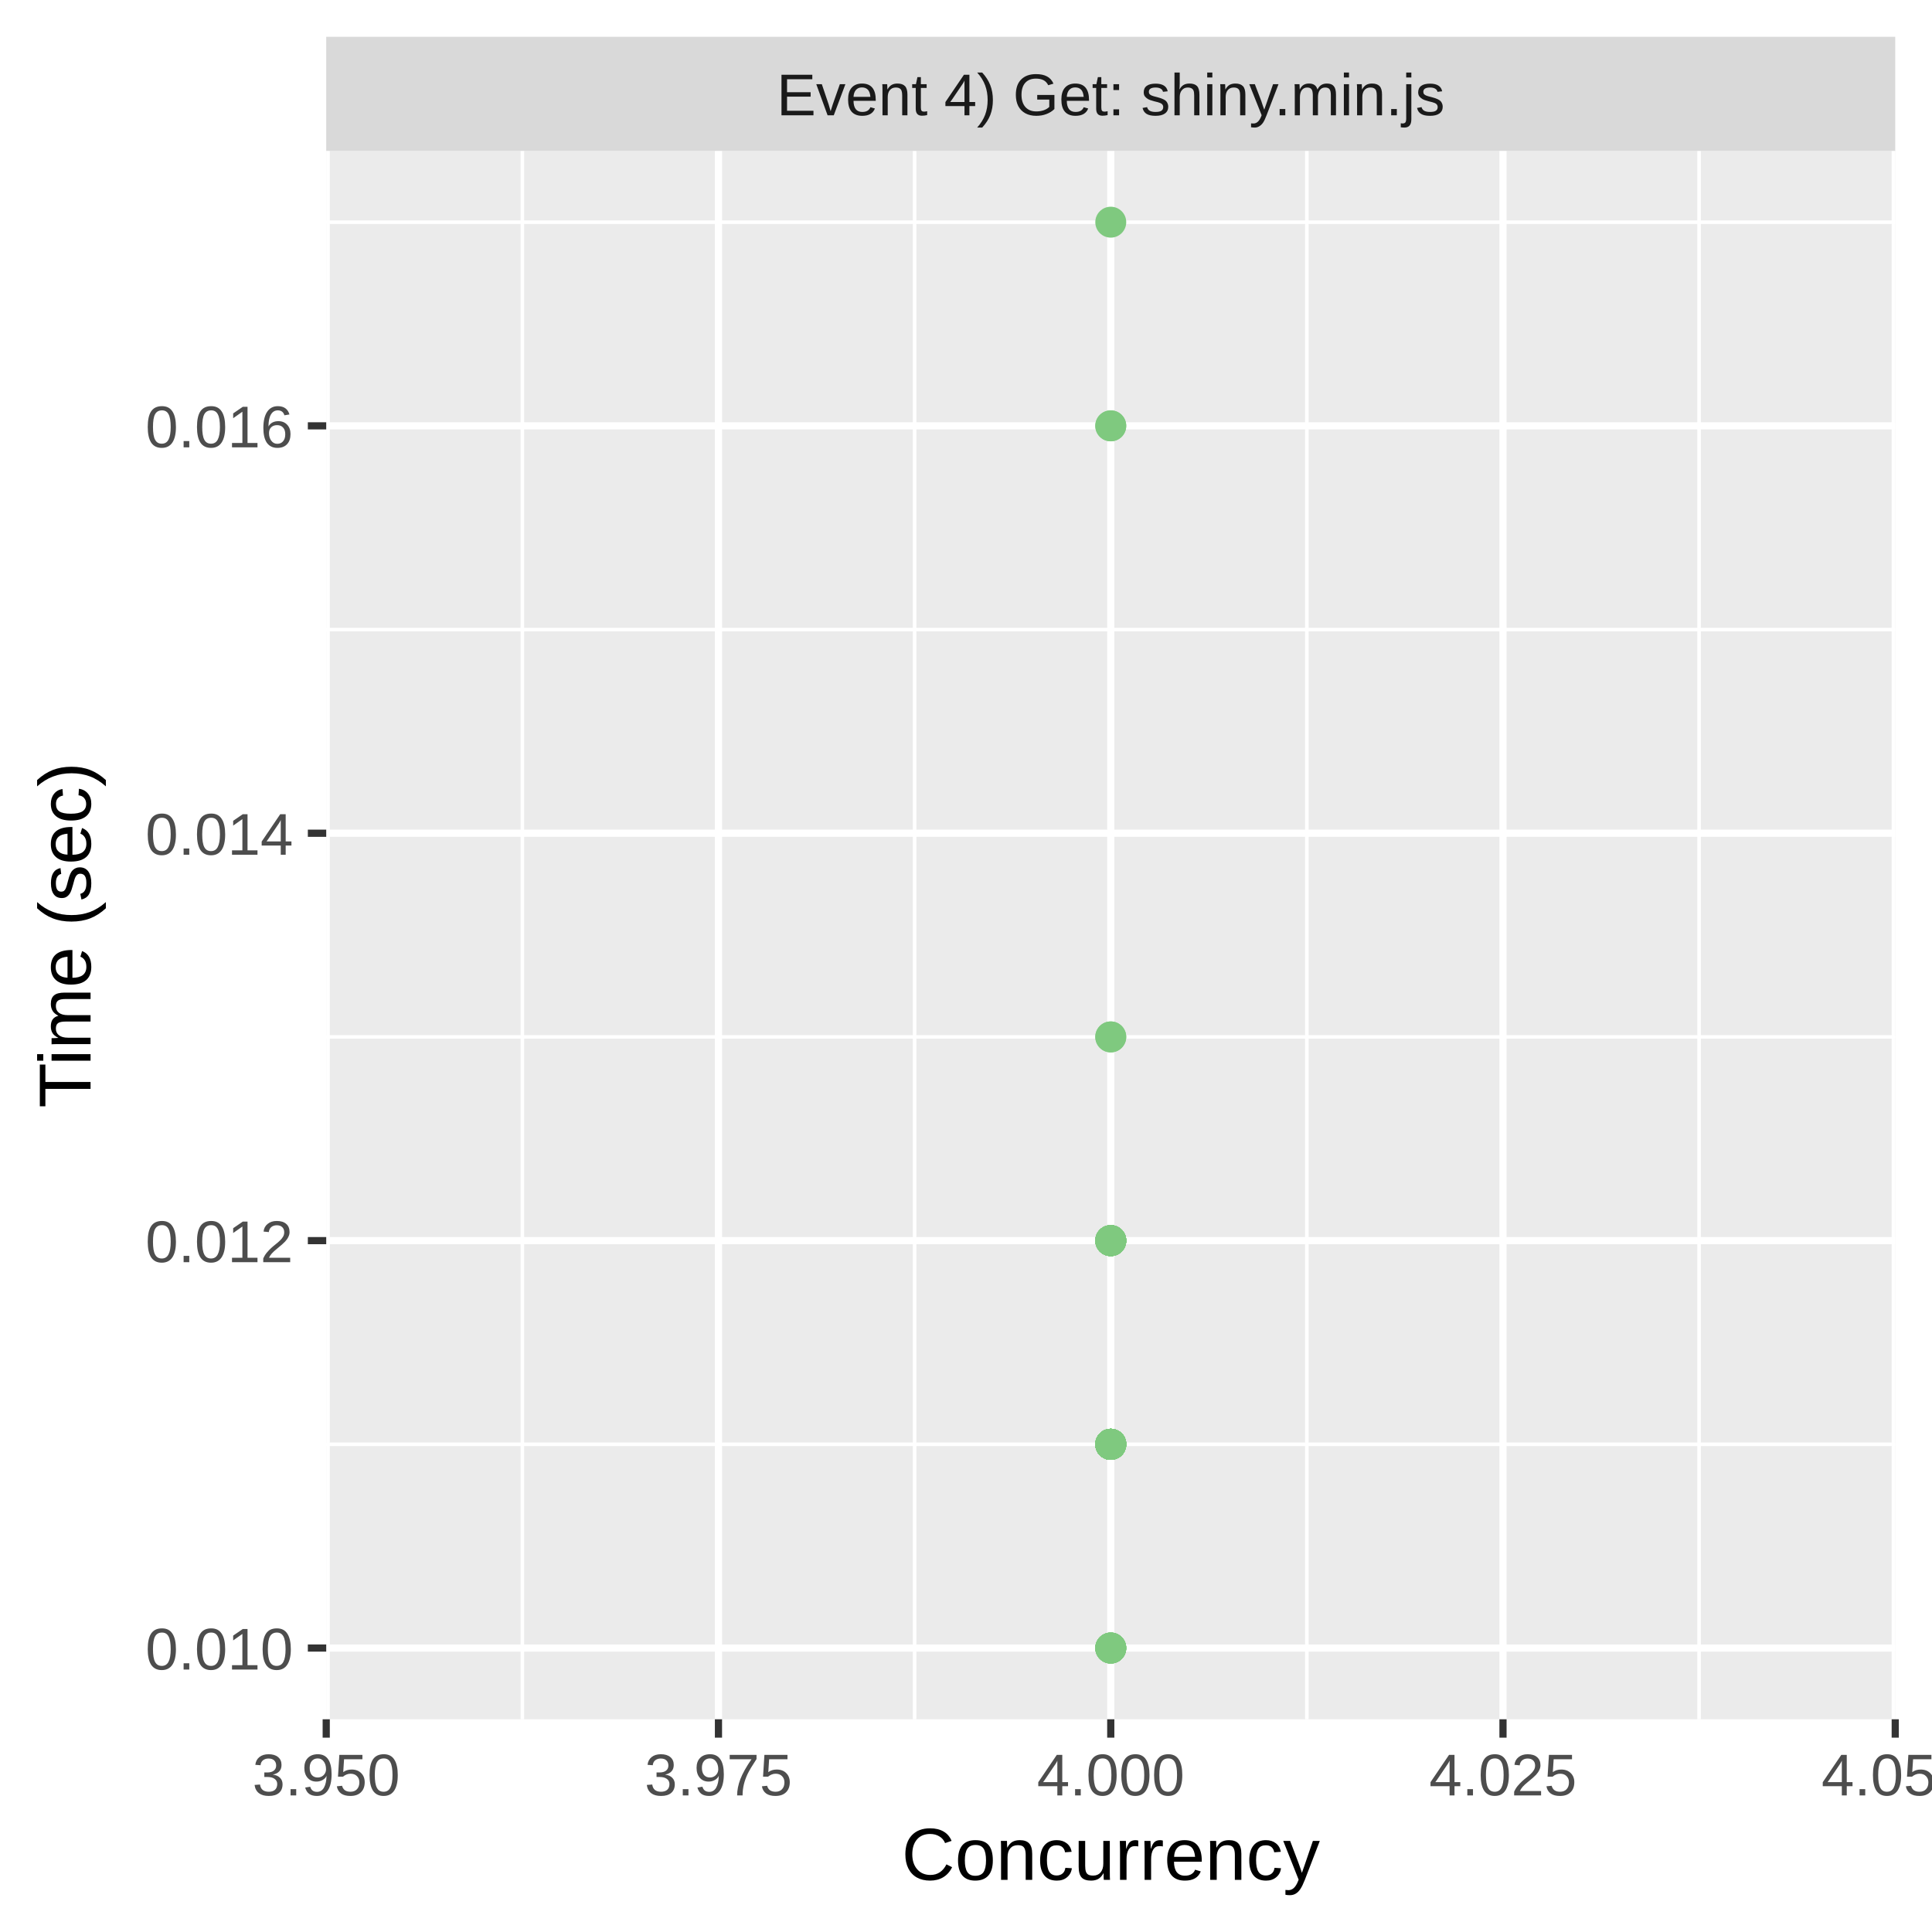
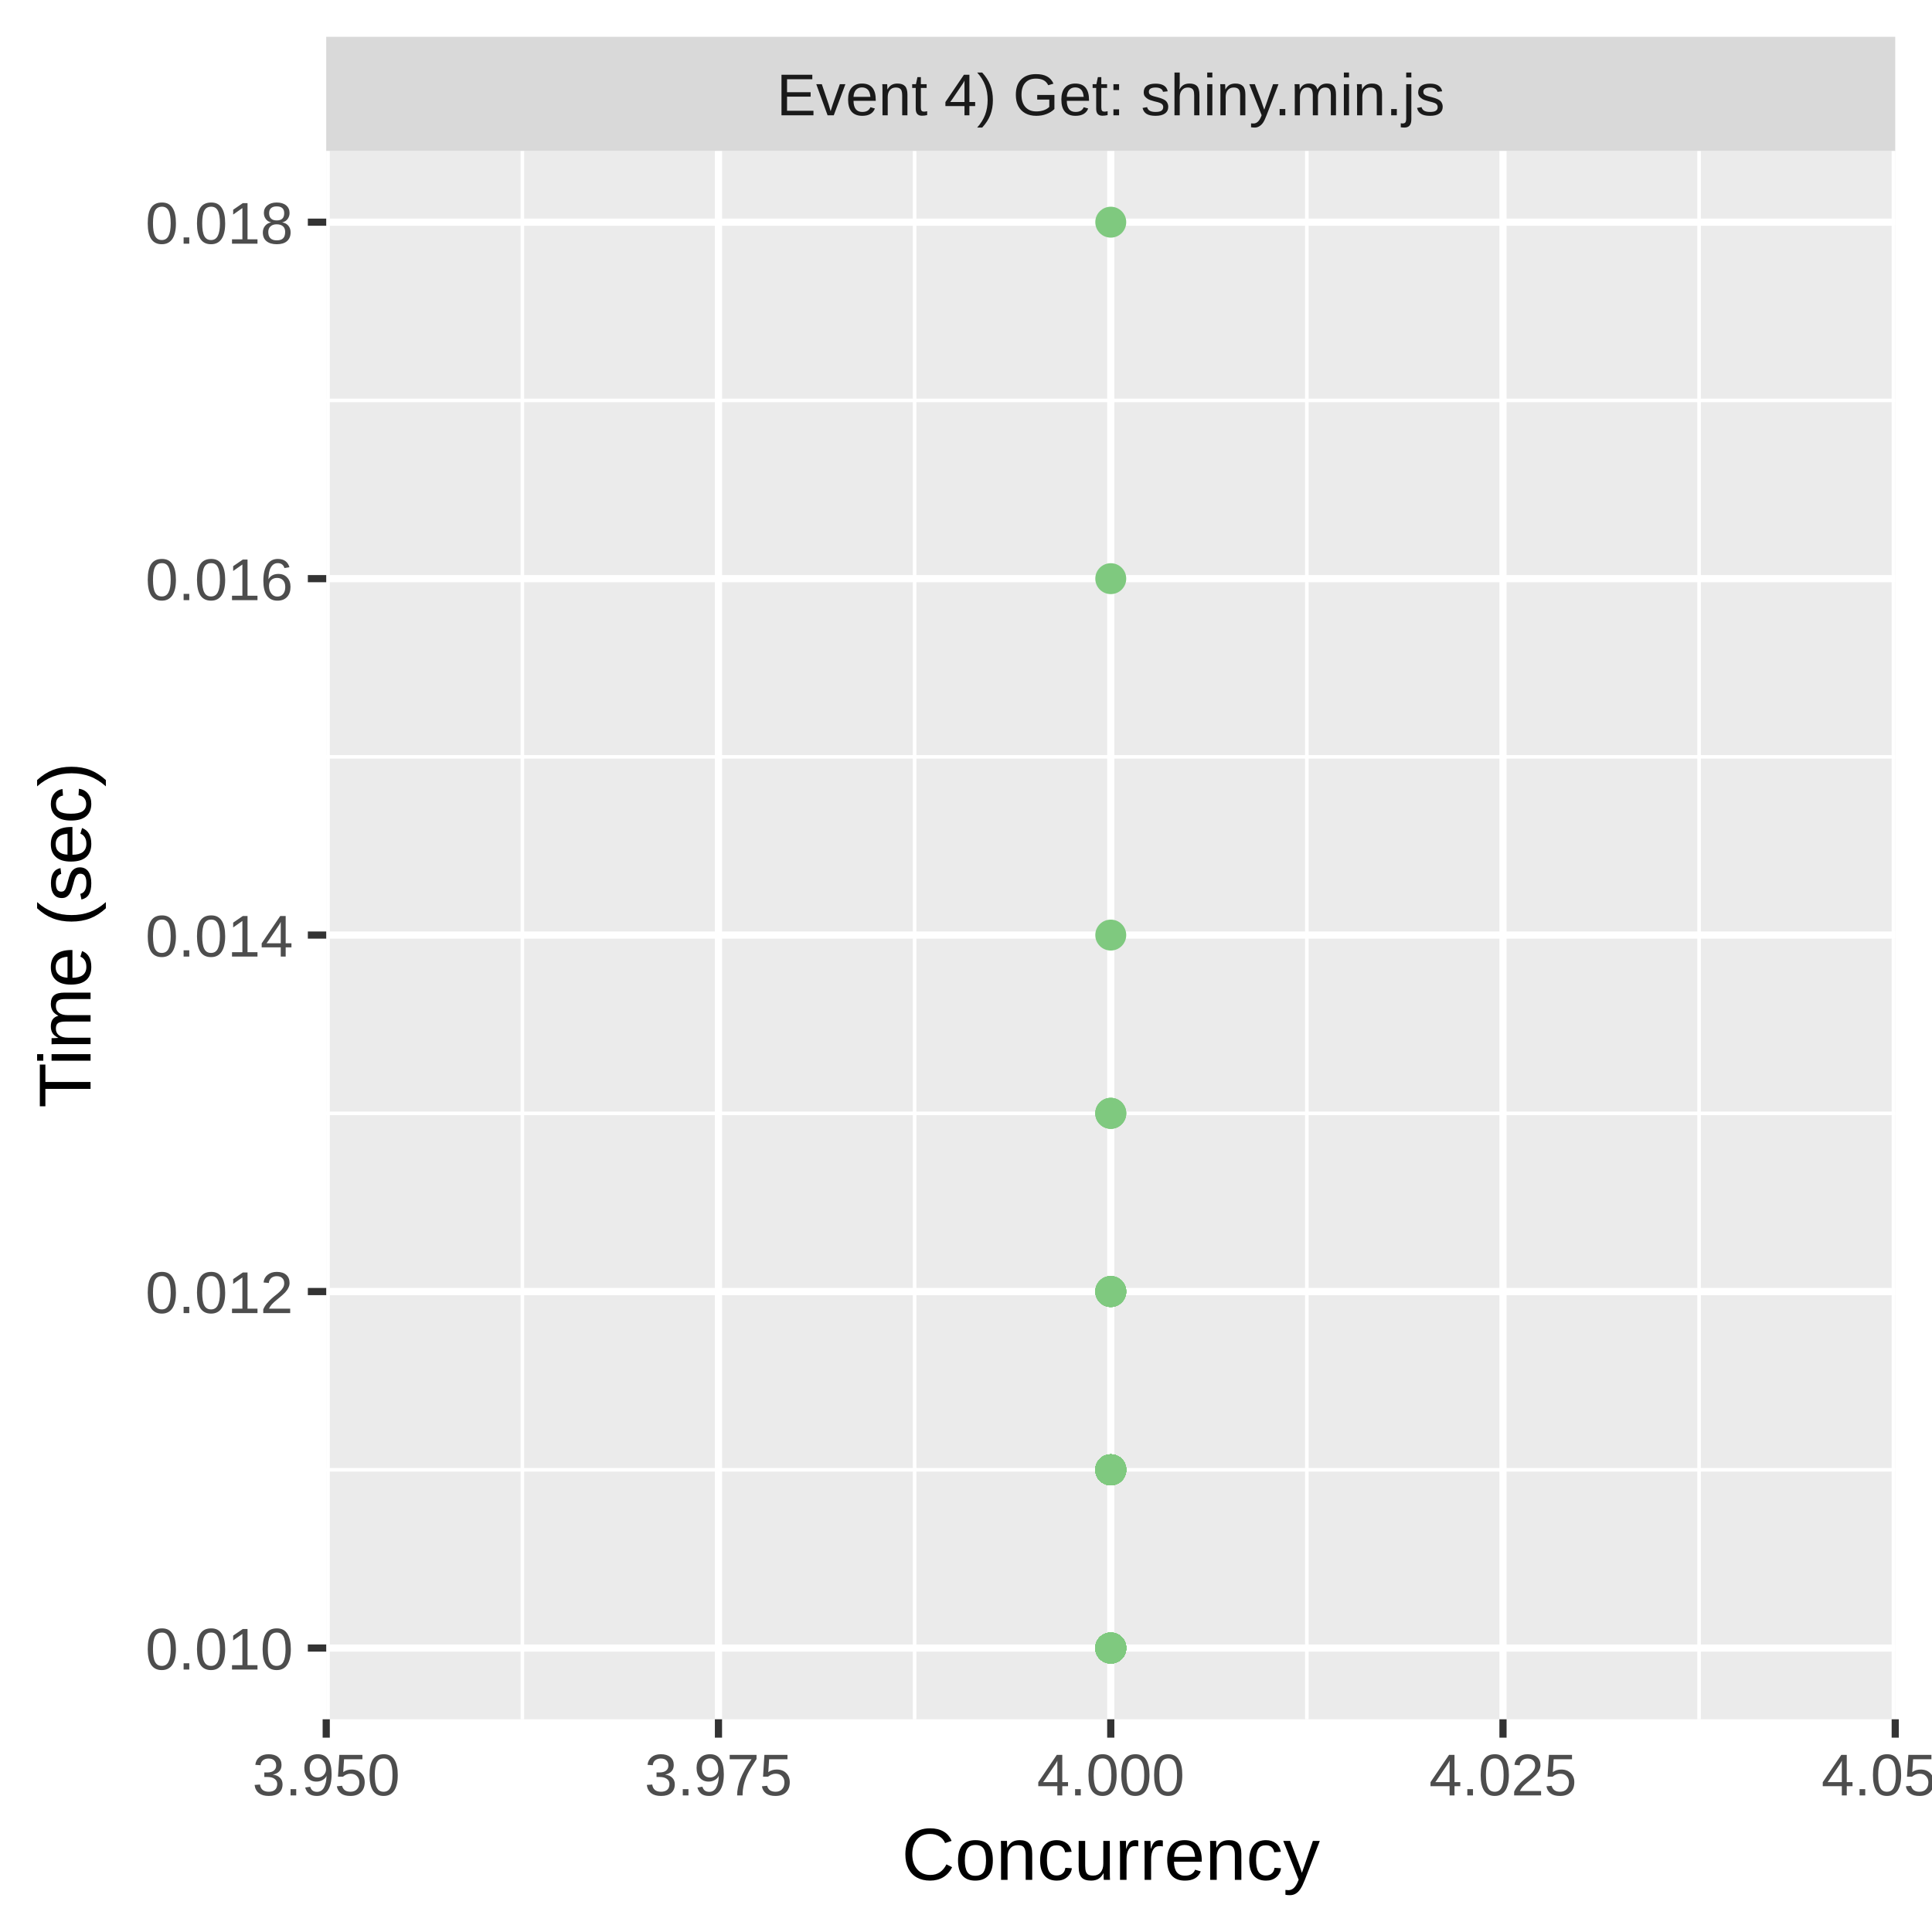
<svg xmlns="http://www.w3.org/2000/svg" class="svglite" width="288.00pt" height="288.00pt" viewBox="0 0 288.00 288.00">
  <defs>
    <style type="text/css">
    .svglite line, .svglite polyline, .svglite polygon, .svglite path, .svglite rect, .svglite circle {
      fill: none;
      stroke: #000000;
      stroke-linecap: round;
      stroke-linejoin: round;
      stroke-miterlimit: 10.00;
    }
    .svglite text {
      white-space: pre;
    }
  </style>
  </defs>
  <rect width="100%" height="100%" style="stroke: none; fill: #FFFFFF;" />
  <defs>
    <clipPath id="cpMC4wMHwyODguMDB8MC4wMHwyODguMDA=">
      <rect x="0.00" y="0.00" width="288.00" height="288.00" />
    </clipPath>
  </defs>
  <g clip-path="url(#cpMC4wMHwyODguMDB8MC4wMHwyODguMDA=)">
    <rect x="0.00" y="0.00" width="288.00" height="288.00" style="stroke-width: 1.07; stroke: #FFFFFF; fill: #FFFFFF;" />
  </g>
  <defs>
    <clipPath id="cpNDguNjN8MjgyLjUyfDIyLjQ5fDI1Ni4yOQ==">
      <rect x="48.63" y="22.49" width="233.89" height="233.80" />
    </clipPath>
  </defs>
  <g clip-path="url(#cpNDguNjN8MjgyLjUyfDIyLjQ5fDI1Ni4yOQ==)">
    <rect x="48.63" y="22.49" width="233.89" height="233.80" style="stroke-width: 1.07; stroke: none; fill: #EBEBEB;" />
-     <polyline points="48.63,215.30 282.52,215.30 " style="stroke-width: 0.53; stroke: #FFFFFF; stroke-linecap: butt;" />
-     <polyline points="48.63,154.57 282.52,154.57 " style="stroke-width: 0.53; stroke: #FFFFFF; stroke-linecap: butt;" />
-     <polyline points="48.63,93.85 282.52,93.85 " style="stroke-width: 0.53; stroke: #FFFFFF; stroke-linecap: butt;" />
-     <polyline points="48.63,33.12 282.52,33.12 " style="stroke-width: 0.53; stroke: #FFFFFF; stroke-linecap: butt;" />
+     <polyline points="48.63,219.10 282.52,219.10 " style="stroke-width: 0.53; stroke: #FFFFFF; stroke-linecap: butt;" />
+     <polyline points="48.63,165.96 282.52,165.96 " style="stroke-width: 0.53; stroke: #FFFFFF; stroke-linecap: butt;" />
+     <polyline points="48.63,112.82 282.52,112.82 " style="stroke-width: 0.53; stroke: #FFFFFF; stroke-linecap: butt;" />
+     <polyline points="48.63,59.69 282.52,59.69 " style="stroke-width: 0.53; stroke: #FFFFFF; stroke-linecap: butt;" />
    <polyline points="77.87,256.29 77.87,22.49 " style="stroke-width: 0.53; stroke: #FFFFFF; stroke-linecap: butt;" />
    <polyline points="136.34,256.29 136.34,22.49 " style="stroke-width: 0.53; stroke: #FFFFFF; stroke-linecap: butt;" />
    <polyline points="194.81,256.29 194.81,22.49 " style="stroke-width: 0.53; stroke: #FFFFFF; stroke-linecap: butt;" />
    <polyline points="253.28,256.29 253.28,22.49 " style="stroke-width: 0.53; stroke: #FFFFFF; stroke-linecap: butt;" />
    <polyline points="48.63,245.67 282.52,245.67 " style="stroke-width: 1.07; stroke: #FFFFFF; stroke-linecap: butt;" />
-     <polyline points="48.63,184.94 282.52,184.94 " style="stroke-width: 1.07; stroke: #FFFFFF; stroke-linecap: butt;" />
-     <polyline points="48.63,124.21 282.52,124.21 " style="stroke-width: 1.07; stroke: #FFFFFF; stroke-linecap: butt;" />
-     <polyline points="48.63,63.48 282.52,63.48 " style="stroke-width: 1.07; stroke: #FFFFFF; stroke-linecap: butt;" />
+     <polyline points="48.63,192.53 282.52,192.53 " style="stroke-width: 1.07; stroke: #FFFFFF; stroke-linecap: butt;" />
+     <polyline points="48.63,139.39 282.52,139.39 " style="stroke-width: 1.07; stroke: #FFFFFF; stroke-linecap: butt;" />
+     <polyline points="48.63,86.26 282.52,86.26 " style="stroke-width: 1.07; stroke: #FFFFFF; stroke-linecap: butt;" />
+     <polyline points="48.63,33.12 282.52,33.12 " style="stroke-width: 1.07; stroke: #FFFFFF; stroke-linecap: butt;" />
    <polyline points="48.63,256.29 48.63,22.49 " style="stroke-width: 1.07; stroke: #FFFFFF; stroke-linecap: butt;" />
    <polyline points="107.10,256.29 107.10,22.49 " style="stroke-width: 1.07; stroke: #FFFFFF; stroke-linecap: butt;" />
    <polyline points="165.58,256.29 165.58,22.49 " style="stroke-width: 1.07; stroke: #FFFFFF; stroke-linecap: butt;" />
    <polyline points="224.05,256.29 224.05,22.49 " style="stroke-width: 1.07; stroke: #FFFFFF; stroke-linecap: butt;" />
    <polyline points="282.52,256.29 282.52,22.49 " style="stroke-width: 1.07; stroke: #FFFFFF; stroke-linecap: butt;" />
-     <circle cx="165.58" cy="184.94" r="1.95" style="stroke-width: 0.71; stroke: #7FC97F; fill: #7FC97F;" />
-     <circle cx="165.58" cy="215.30" r="1.95" style="stroke-width: 0.71; stroke: #7FC97F; fill: #7FC97F;" />
-     <circle cx="165.58" cy="154.57" r="1.95" style="stroke-width: 0.71; stroke: #7FC97F; fill: #7FC97F;" />
-     <circle cx="165.58" cy="184.94" r="1.95" style="stroke-width: 0.71; stroke: #7FC97F; fill: #7FC97F;" />
-     <circle cx="165.58" cy="215.30" r="1.95" style="stroke-width: 0.71; stroke: #7FC97F; fill: #7FC97F;" />
-     <circle cx="165.58" cy="215.30" r="1.95" style="stroke-width: 0.71; stroke: #7FC97F; fill: #7FC97F;" />
-     <circle cx="165.58" cy="63.48" r="1.95" style="stroke-width: 0.71; stroke: #7FC97F; fill: #7FC97F;" />
-     <circle cx="165.58" cy="215.30" r="1.95" style="stroke-width: 0.71; stroke: #7FC97F; fill: #7FC97F;" />
-     <circle cx="165.58" cy="215.30" r="1.95" style="stroke-width: 0.71; stroke: #7FC97F; fill: #7FC97F;" />
-     <circle cx="165.58" cy="215.30" r="1.95" style="stroke-width: 0.71; stroke: #7FC97F; fill: #7FC97F;" />
-     <circle cx="165.58" cy="215.30" r="1.95" style="stroke-width: 0.71; stroke: #7FC97F; fill: #7FC97F;" />
-     <circle cx="165.58" cy="215.30" r="1.95" style="stroke-width: 0.71; stroke: #7FC97F; fill: #7FC97F;" />
-     <circle cx="165.58" cy="215.30" r="1.95" style="stroke-width: 0.71; stroke: #7FC97F; fill: #7FC97F;" />
-     <circle cx="165.58" cy="245.67" r="1.95" style="stroke-width: 0.71; stroke: #7FC97F; fill: #7FC97F;" />
-     <circle cx="165.58" cy="184.94" r="1.95" style="stroke-width: 0.71; stroke: #7FC97F; fill: #7FC97F;" />
-     <circle cx="165.58" cy="215.30" r="1.95" style="stroke-width: 0.71; stroke: #7FC97F; fill: #7FC97F;" />
-     <circle cx="165.58" cy="215.30" r="1.95" style="stroke-width: 0.71; stroke: #7FC97F; fill: #7FC97F;" />
-     <circle cx="165.58" cy="215.30" r="1.95" style="stroke-width: 0.71; stroke: #7FC97F; fill: #7FC97F;" />
-     <circle cx="165.58" cy="154.57" r="1.95" style="stroke-width: 0.71; stroke: #7FC97F; fill: #7FC97F;" />
-     <circle cx="165.58" cy="215.30" r="1.95" style="stroke-width: 0.71; stroke: #7FC97F; fill: #7FC97F;" />
-     <circle cx="165.58" cy="215.30" r="1.95" style="stroke-width: 0.71; stroke: #7FC97F; fill: #7FC97F;" />
-     <circle cx="165.58" cy="215.30" r="1.95" style="stroke-width: 0.71; stroke: #7FC97F; fill: #7FC97F;" />
-     <circle cx="165.58" cy="215.30" r="1.95" style="stroke-width: 0.71; stroke: #7FC97F; fill: #7FC97F;" />
-     <circle cx="165.58" cy="215.30" r="1.95" style="stroke-width: 0.71; stroke: #7FC97F; fill: #7FC97F;" />
-     <circle cx="165.58" cy="33.12" r="1.95" style="stroke-width: 0.71; stroke: #7FC97F; fill: #7FC97F;" />
-     <circle cx="165.58" cy="215.30" r="1.95" style="stroke-width: 0.71; stroke: #7FC97F; fill: #7FC97F;" />
-     <circle cx="165.58" cy="215.30" r="1.95" style="stroke-width: 0.71; stroke: #7FC97F; fill: #7FC97F;" />
-     <circle cx="165.58" cy="184.94" r="1.95" style="stroke-width: 0.71; stroke: #7FC97F; fill: #7FC97F;" />
-     <circle cx="165.58" cy="184.94" r="1.95" style="stroke-width: 0.71; stroke: #7FC97F; fill: #7FC97F;" />
-     <circle cx="165.58" cy="215.30" r="1.95" style="stroke-width: 0.71; stroke: #7FC97F; fill: #7FC97F;" />
-     <circle cx="165.58" cy="215.30" r="1.95" style="stroke-width: 0.71; stroke: #7FC97F; fill: #7FC97F;" />
-     <circle cx="165.58" cy="215.30" r="1.95" style="stroke-width: 0.71; stroke: #7FC97F; fill: #7FC97F;" />
-     <circle cx="165.58" cy="215.30" r="1.95" style="stroke-width: 0.71; stroke: #7FC97F; fill: #7FC97F;" />
-     <circle cx="165.58" cy="215.30" r="1.95" style="stroke-width: 0.71; stroke: #7FC97F; fill: #7FC97F;" />
-     <circle cx="165.58" cy="215.30" r="1.95" style="stroke-width: 0.71; stroke: #7FC97F; fill: #7FC97F;" />
-     <circle cx="165.58" cy="215.30" r="1.95" style="stroke-width: 0.71; stroke: #7FC97F; fill: #7FC97F;" />
-     <circle cx="165.58" cy="245.67" r="1.95" style="stroke-width: 0.71; stroke: #7FC97F; fill: #7FC97F;" />
-     <circle cx="165.58" cy="215.30" r="1.95" style="stroke-width: 0.71; stroke: #7FC97F; fill: #7FC97F;" />
-     <circle cx="165.58" cy="245.67" r="1.95" style="stroke-width: 0.71; stroke: #7FC97F; fill: #7FC97F;" />
-     <circle cx="165.58" cy="215.30" r="1.95" style="stroke-width: 0.71; stroke: #7FC97F; fill: #7FC97F;" />
-     <circle cx="165.58" cy="215.30" r="1.95" style="stroke-width: 0.71; stroke: #7FC97F; fill: #7FC97F;" />
-     <circle cx="165.58" cy="184.94" r="1.95" style="stroke-width: 0.71; stroke: #7FC97F; fill: #7FC97F;" />
-     <circle cx="165.58" cy="184.94" r="1.95" style="stroke-width: 0.71; stroke: #7FC97F; fill: #7FC97F;" />
-     <circle cx="165.58" cy="215.30" r="1.95" style="stroke-width: 0.71; stroke: #7FC97F; fill: #7FC97F;" />
-     <circle cx="165.58" cy="215.30" r="1.95" style="stroke-width: 0.71; stroke: #7FC97F; fill: #7FC97F;" />
-     <circle cx="165.58" cy="215.30" r="1.95" style="stroke-width: 0.71; stroke: #7FC97F; fill: #7FC97F;" />
-     <circle cx="165.58" cy="215.30" r="1.95" style="stroke-width: 0.71; stroke: #7FC97F; fill: #7FC97F;" />
-     <circle cx="165.58" cy="215.30" r="1.95" style="stroke-width: 0.71; stroke: #7FC97F; fill: #7FC97F;" />
-     <circle cx="165.58" cy="245.67" r="1.95" style="stroke-width: 0.71; stroke: #7FC97F; fill: #7FC97F;" />
-     <circle cx="165.58" cy="215.30" r="1.95" style="stroke-width: 0.71; stroke: #7FC97F; fill: #7FC97F;" />
-     <circle cx="165.58" cy="215.30" r="1.95" style="stroke-width: 0.71; stroke: #7FC97F; fill: #7FC97F;" />
-     <circle cx="165.58" cy="245.67" r="1.95" style="stroke-width: 0.71; stroke: #7FC97F; fill: #7FC97F;" />
-     <circle cx="165.58" cy="184.94" r="1.95" style="stroke-width: 0.71; stroke: #7FC97F; fill: #7FC97F;" />
-     <circle cx="165.58" cy="184.94" r="1.95" style="stroke-width: 0.71; stroke: #7FC97F; fill: #7FC97F;" />
-     <circle cx="165.58" cy="184.94" r="1.95" style="stroke-width: 0.71; stroke: #7FC97F; fill: #7FC97F;" />
-     <circle cx="165.58" cy="63.48" r="1.95" style="stroke-width: 0.71; stroke: #7FC97F; fill: #7FC97F;" />
-     <circle cx="165.58" cy="184.94" r="1.95" style="stroke-width: 0.71; stroke: #7FC97F; fill: #7FC97F;" />
-     <circle cx="165.58" cy="215.30" r="1.95" style="stroke-width: 0.71; stroke: #7FC97F; fill: #7FC97F;" />
-     <circle cx="165.58" cy="215.30" r="1.95" style="stroke-width: 0.71; stroke: #7FC97F; fill: #7FC97F;" />
-     <circle cx="165.58" cy="184.94" r="1.95" style="stroke-width: 0.71; stroke: #7FC97F; fill: #7FC97F;" />
-     <circle cx="165.58" cy="184.94" r="1.95" style="stroke-width: 0.71; stroke: #7FC97F; fill: #7FC97F;" />
-     <circle cx="165.58" cy="215.30" r="1.95" style="stroke-width: 0.71; stroke: #7FC97F; fill: #7FC97F;" />
-     <circle cx="165.58" cy="215.30" r="1.95" style="stroke-width: 0.71; stroke: #7FC97F; fill: #7FC97F;" />
+     <circle cx="165.58" cy="219.10" r="1.95" style="stroke-width: 0.71; stroke: #7FC97F; fill: #7FC97F;" />
+     <circle cx="165.58" cy="192.53" r="1.95" style="stroke-width: 0.71; stroke: #7FC97F; fill: #7FC97F;" />
+     <circle cx="165.58" cy="139.39" r="1.95" style="stroke-width: 0.71; stroke: #7FC97F; fill: #7FC97F;" />
    <circle cx="165.58" cy="245.67" r="1.95" style="stroke-width: 0.71; stroke: #7FC97F; fill: #7FC97F;" />
    <circle cx="165.58" cy="245.67" r="1.95" style="stroke-width: 0.71; stroke: #7FC97F; fill: #7FC97F;" />
-     <circle cx="165.58" cy="215.30" r="1.95" style="stroke-width: 0.71; stroke: #7FC97F; fill: #7FC97F;" />
-     <circle cx="165.58" cy="184.94" r="1.95" style="stroke-width: 0.71; stroke: #7FC97F; fill: #7FC97F;" />
+     <circle cx="165.58" cy="219.10" r="1.95" style="stroke-width: 0.71; stroke: #7FC97F; fill: #7FC97F;" />
+     <circle cx="165.58" cy="245.67" r="1.95" style="stroke-width: 0.71; stroke: #7FC97F; fill: #7FC97F;" />
+     <circle cx="165.58" cy="219.10" r="1.95" style="stroke-width: 0.71; stroke: #7FC97F; fill: #7FC97F;" />
+     <circle cx="165.58" cy="245.67" r="1.95" style="stroke-width: 0.71; stroke: #7FC97F; fill: #7FC97F;" />
+     <circle cx="165.58" cy="245.67" r="1.95" style="stroke-width: 0.71; stroke: #7FC97F; fill: #7FC97F;" />
+     <circle cx="165.58" cy="219.10" r="1.95" style="stroke-width: 0.71; stroke: #7FC97F; fill: #7FC97F;" />
+     <circle cx="165.58" cy="192.53" r="1.95" style="stroke-width: 0.71; stroke: #7FC97F; fill: #7FC97F;" />
+     <circle cx="165.58" cy="219.10" r="1.95" style="stroke-width: 0.71; stroke: #7FC97F; fill: #7FC97F;" />
+     <circle cx="165.58" cy="192.53" r="1.95" style="stroke-width: 0.71; stroke: #7FC97F; fill: #7FC97F;" />
+     <circle cx="165.58" cy="219.10" r="1.95" style="stroke-width: 0.71; stroke: #7FC97F; fill: #7FC97F;" />
+     <circle cx="165.58" cy="165.96" r="1.95" style="stroke-width: 0.71; stroke: #7FC97F; fill: #7FC97F;" />
+     <circle cx="165.58" cy="192.53" r="1.95" style="stroke-width: 0.71; stroke: #7FC97F; fill: #7FC97F;" />
+     <circle cx="165.58" cy="165.96" r="1.95" style="stroke-width: 0.71; stroke: #7FC97F; fill: #7FC97F;" />
+     <circle cx="165.58" cy="245.67" r="1.95" style="stroke-width: 0.71; stroke: #7FC97F; fill: #7FC97F;" />
+     <circle cx="165.58" cy="245.67" r="1.95" style="stroke-width: 0.71; stroke: #7FC97F; fill: #7FC97F;" />
+     <circle cx="165.58" cy="245.67" r="1.95" style="stroke-width: 0.71; stroke: #7FC97F; fill: #7FC97F;" />
+     <circle cx="165.58" cy="245.67" r="1.95" style="stroke-width: 0.71; stroke: #7FC97F; fill: #7FC97F;" />
+     <circle cx="165.58" cy="192.53" r="1.95" style="stroke-width: 0.71; stroke: #7FC97F; fill: #7FC97F;" />
+     <circle cx="165.58" cy="245.67" r="1.95" style="stroke-width: 0.71; stroke: #7FC97F; fill: #7FC97F;" />
+     <circle cx="165.58" cy="219.10" r="1.95" style="stroke-width: 0.71; stroke: #7FC97F; fill: #7FC97F;" />
+     <circle cx="165.58" cy="219.10" r="1.95" style="stroke-width: 0.71; stroke: #7FC97F; fill: #7FC97F;" />
+     <circle cx="165.58" cy="86.26" r="1.95" style="stroke-width: 0.71; stroke: #7FC97F; fill: #7FC97F;" />
+     <circle cx="165.58" cy="192.53" r="1.95" style="stroke-width: 0.71; stroke: #7FC97F; fill: #7FC97F;" />
+     <circle cx="165.58" cy="219.10" r="1.95" style="stroke-width: 0.71; stroke: #7FC97F; fill: #7FC97F;" />
+     <circle cx="165.58" cy="219.10" r="1.95" style="stroke-width: 0.71; stroke: #7FC97F; fill: #7FC97F;" />
+     <circle cx="165.58" cy="219.10" r="1.95" style="stroke-width: 0.71; stroke: #7FC97F; fill: #7FC97F;" />
+     <circle cx="165.58" cy="219.10" r="1.95" style="stroke-width: 0.71; stroke: #7FC97F; fill: #7FC97F;" />
+     <circle cx="165.58" cy="245.67" r="1.95" style="stroke-width: 0.71; stroke: #7FC97F; fill: #7FC97F;" />
+     <circle cx="165.58" cy="219.10" r="1.95" style="stroke-width: 0.71; stroke: #7FC97F; fill: #7FC97F;" />
+     <circle cx="165.58" cy="219.10" r="1.95" style="stroke-width: 0.71; stroke: #7FC97F; fill: #7FC97F;" />
+     <circle cx="165.58" cy="219.10" r="1.95" style="stroke-width: 0.71; stroke: #7FC97F; fill: #7FC97F;" />
+     <circle cx="165.58" cy="245.67" r="1.95" style="stroke-width: 0.71; stroke: #7FC97F; fill: #7FC97F;" />
+     <circle cx="165.58" cy="245.67" r="1.95" style="stroke-width: 0.71; stroke: #7FC97F; fill: #7FC97F;" />
+     <circle cx="165.58" cy="245.67" r="1.95" style="stroke-width: 0.71; stroke: #7FC97F; fill: #7FC97F;" />
+     <circle cx="165.58" cy="219.10" r="1.95" style="stroke-width: 0.71; stroke: #7FC97F; fill: #7FC97F;" />
+     <circle cx="165.58" cy="219.10" r="1.95" style="stroke-width: 0.71; stroke: #7FC97F; fill: #7FC97F;" />
+     <circle cx="165.58" cy="245.67" r="1.95" style="stroke-width: 0.71; stroke: #7FC97F; fill: #7FC97F;" />
+     <circle cx="165.58" cy="219.10" r="1.95" style="stroke-width: 0.71; stroke: #7FC97F; fill: #7FC97F;" />
+     <circle cx="165.58" cy="245.67" r="1.95" style="stroke-width: 0.71; stroke: #7FC97F; fill: #7FC97F;" />
+     <circle cx="165.58" cy="219.10" r="1.95" style="stroke-width: 0.71; stroke: #7FC97F; fill: #7FC97F;" />
+     <circle cx="165.58" cy="245.67" r="1.95" style="stroke-width: 0.71; stroke: #7FC97F; fill: #7FC97F;" />
+     <circle cx="165.58" cy="245.67" r="1.95" style="stroke-width: 0.71; stroke: #7FC97F; fill: #7FC97F;" />
+     <circle cx="165.58" cy="245.67" r="1.95" style="stroke-width: 0.71; stroke: #7FC97F; fill: #7FC97F;" />
+     <circle cx="165.58" cy="245.67" r="1.95" style="stroke-width: 0.71; stroke: #7FC97F; fill: #7FC97F;" />
+     <circle cx="165.58" cy="219.10" r="1.95" style="stroke-width: 0.71; stroke: #7FC97F; fill: #7FC97F;" />
+     <circle cx="165.58" cy="245.67" r="1.95" style="stroke-width: 0.71; stroke: #7FC97F; fill: #7FC97F;" />
+     <circle cx="165.58" cy="219.10" r="1.95" style="stroke-width: 0.71; stroke: #7FC97F; fill: #7FC97F;" />
+     <circle cx="165.58" cy="219.10" r="1.95" style="stroke-width: 0.71; stroke: #7FC97F; fill: #7FC97F;" />
+     <circle cx="165.58" cy="165.96" r="1.95" style="stroke-width: 0.71; stroke: #7FC97F; fill: #7FC97F;" />
+     <circle cx="165.58" cy="245.67" r="1.95" style="stroke-width: 0.71; stroke: #7FC97F; fill: #7FC97F;" />
+     <circle cx="165.58" cy="192.53" r="1.95" style="stroke-width: 0.71; stroke: #7FC97F; fill: #7FC97F;" />
+     <circle cx="165.58" cy="219.10" r="1.95" style="stroke-width: 0.71; stroke: #7FC97F; fill: #7FC97F;" />
+     <circle cx="165.58" cy="219.10" r="1.95" style="stroke-width: 0.71; stroke: #7FC97F; fill: #7FC97F;" />
+     <circle cx="165.58" cy="219.10" r="1.95" style="stroke-width: 0.71; stroke: #7FC97F; fill: #7FC97F;" />
+     <circle cx="165.58" cy="33.12" r="1.95" style="stroke-width: 0.71; stroke: #7FC97F; fill: #7FC97F;" />
+     <circle cx="165.58" cy="219.10" r="1.95" style="stroke-width: 0.71; stroke: #7FC97F; fill: #7FC97F;" />
+     <circle cx="165.58" cy="219.10" r="1.95" style="stroke-width: 0.71; stroke: #7FC97F; fill: #7FC97F;" />
+     <circle cx="165.58" cy="219.10" r="1.95" style="stroke-width: 0.71; stroke: #7FC97F; fill: #7FC97F;" />
+     <circle cx="165.58" cy="245.67" r="1.95" style="stroke-width: 0.71; stroke: #7FC97F; fill: #7FC97F;" />
+     <circle cx="165.58" cy="219.10" r="1.95" style="stroke-width: 0.71; stroke: #7FC97F; fill: #7FC97F;" />
+     <circle cx="165.58" cy="219.10" r="1.95" style="stroke-width: 0.71; stroke: #7FC97F; fill: #7FC97F;" />
  </g>
  <g clip-path="url(#cpMC4wMHwyODguMDB8MC4wMHwyODguMDA=)">
</g>
  <defs>
    <clipPath id="cpNDguNjN8MjgyLjUyfDUuNDh8MjIuNDk=">
      <rect x="48.63" y="5.48" width="233.89" height="17.01" />
    </clipPath>
  </defs>
  <g clip-path="url(#cpNDguNjN8MjgyLjUyfDUuNDh8MjIuNDk=)">
    <rect x="48.63" y="5.48" width="233.89" height="17.01" style="stroke-width: 1.07; stroke: none; fill: #D9D9D9;" />
    <text x="165.58" y="17.19" text-anchor="middle" style="font-size: 8.80px;fill: #1A1A1A; font-family: &quot;Liberation Sans&quot;;" textLength="112.60px" lengthAdjust="spacingAndGlyphs">Event 4) Get: shiny.min.js</text>
  </g>
  <g clip-path="url(#cpMC4wMHwyODguMDB8MC4wMHwyODguMDA=)">
    <polyline points="48.63,259.03 48.63,256.29 " style="stroke-width: 1.07; stroke: #333333; stroke-linecap: butt;" />
    <polyline points="107.10,259.03 107.10,256.29 " style="stroke-width: 1.07; stroke: #333333; stroke-linecap: butt;" />
    <polyline points="165.58,259.03 165.58,256.29 " style="stroke-width: 1.07; stroke: #333333; stroke-linecap: butt;" />
    <polyline points="224.05,259.03 224.05,256.29 " style="stroke-width: 1.07; stroke: #333333; stroke-linecap: butt;" />
    <polyline points="282.52,259.03 282.52,256.29 " style="stroke-width: 1.07; stroke: #333333; stroke-linecap: butt;" />
    <text x="48.63" y="267.64" text-anchor="middle" style="font-size: 8.80px;fill: #4D4D4D; font-family: &quot;Liberation Sans&quot;;" textLength="25.17px" lengthAdjust="spacingAndGlyphs">3.950</text>
    <text x="107.10" y="267.64" text-anchor="middle" style="font-size: 8.80px;fill: #4D4D4D; font-family: &quot;Liberation Sans&quot;;" textLength="25.17px" lengthAdjust="spacingAndGlyphs">3.975</text>
    <text x="165.58" y="267.64" text-anchor="middle" style="font-size: 8.80px;fill: #4D4D4D; font-family: &quot;Liberation Sans&quot;;" textLength="25.17px" lengthAdjust="spacingAndGlyphs">4.000</text>
    <text x="224.05" y="267.64" text-anchor="middle" style="font-size: 8.80px;fill: #4D4D4D; font-family: &quot;Liberation Sans&quot;;" textLength="25.17px" lengthAdjust="spacingAndGlyphs">4.025</text>
    <text x="282.52" y="267.64" text-anchor="middle" style="font-size: 8.80px;fill: #4D4D4D; font-family: &quot;Liberation Sans&quot;;" textLength="25.17px" lengthAdjust="spacingAndGlyphs">4.050</text>
    <text x="43.70" y="248.88" text-anchor="end" style="font-size: 8.80px;fill: #4D4D4D; font-family: &quot;Liberation Sans&quot;;" textLength="25.17px" lengthAdjust="spacingAndGlyphs">0.010</text>
-     <text x="43.70" y="188.15" text-anchor="end" style="font-size: 8.80px;fill: #4D4D4D; font-family: &quot;Liberation Sans&quot;;" textLength="25.17px" lengthAdjust="spacingAndGlyphs">0.012</text>
-     <text x="43.70" y="127.42" text-anchor="end" style="font-size: 8.80px;fill: #4D4D4D; font-family: &quot;Liberation Sans&quot;;" textLength="25.17px" lengthAdjust="spacingAndGlyphs">0.014</text>
-     <text x="43.70" y="66.69" text-anchor="end" style="font-size: 8.80px;fill: #4D4D4D; font-family: &quot;Liberation Sans&quot;;" textLength="25.17px" lengthAdjust="spacingAndGlyphs">0.016</text>
+     <text x="43.70" y="195.74" text-anchor="end" style="font-size: 8.80px;fill: #4D4D4D; font-family: &quot;Liberation Sans&quot;;" textLength="25.17px" lengthAdjust="spacingAndGlyphs">0.012</text>
+     <text x="43.70" y="142.60" text-anchor="end" style="font-size: 8.80px;fill: #4D4D4D; font-family: &quot;Liberation Sans&quot;;" textLength="25.17px" lengthAdjust="spacingAndGlyphs">0.014</text>
+     <text x="43.70" y="89.46" text-anchor="end" style="font-size: 8.80px;fill: #4D4D4D; font-family: &quot;Liberation Sans&quot;;" textLength="25.17px" lengthAdjust="spacingAndGlyphs">0.016</text>
+     <text x="43.70" y="36.33" text-anchor="end" style="font-size: 8.80px;fill: #4D4D4D; font-family: &quot;Liberation Sans&quot;;" textLength="25.17px" lengthAdjust="spacingAndGlyphs">0.018</text>
    <polyline points="45.89,245.67 48.63,245.67 " style="stroke-width: 1.07; stroke: #333333; stroke-linecap: butt;" />
-     <polyline points="45.89,184.94 48.63,184.94 " style="stroke-width: 1.07; stroke: #333333; stroke-linecap: butt;" />
-     <polyline points="45.89,124.21 48.63,124.21 " style="stroke-width: 1.07; stroke: #333333; stroke-linecap: butt;" />
-     <polyline points="45.89,63.48 48.63,63.48 " style="stroke-width: 1.07; stroke: #333333; stroke-linecap: butt;" />
+     <polyline points="45.89,192.53 48.63,192.53 " style="stroke-width: 1.07; stroke: #333333; stroke-linecap: butt;" />
+     <polyline points="45.89,139.39 48.63,139.39 " style="stroke-width: 1.07; stroke: #333333; stroke-linecap: butt;" />
+     <polyline points="45.89,86.26 48.63,86.26 " style="stroke-width: 1.07; stroke: #333333; stroke-linecap: butt;" />
+     <polyline points="45.89,33.12 48.63,33.12 " style="stroke-width: 1.07; stroke: #333333; stroke-linecap: butt;" />
    <text x="165.58" y="280.23" text-anchor="middle" style="font-size: 11.00px; font-family: &quot;Liberation Sans&quot;;" textLength="69.30px" lengthAdjust="spacingAndGlyphs">Concurrency</text>
    <text transform="translate(13.50,139.39) rotate(-90)" text-anchor="middle" style="font-size: 11.00px; font-family: &quot;Liberation Sans&quot;;" textLength="57.55px" lengthAdjust="spacingAndGlyphs">Time (sec)</text>
  </g>
</svg>
